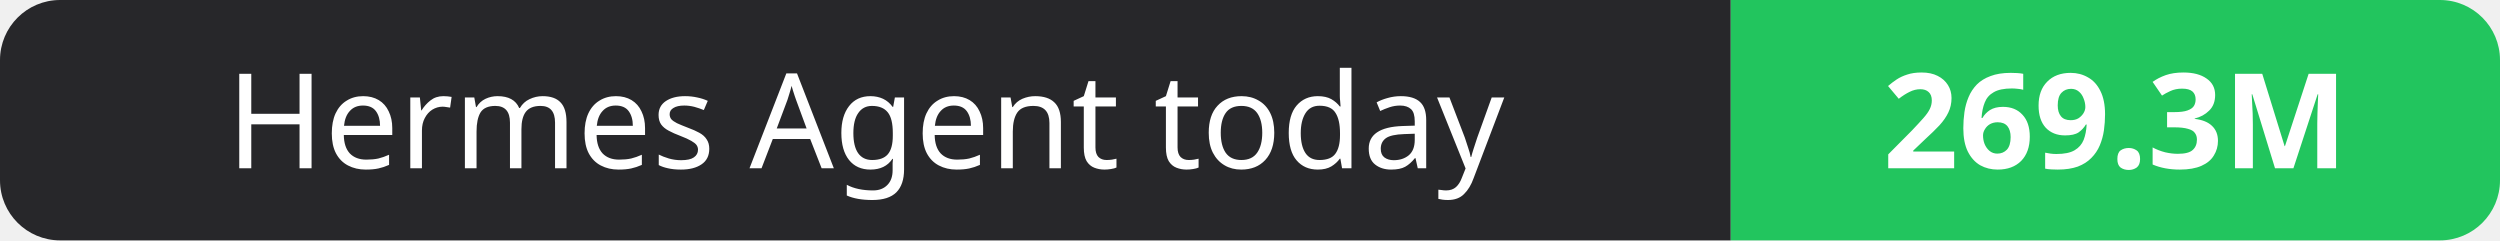
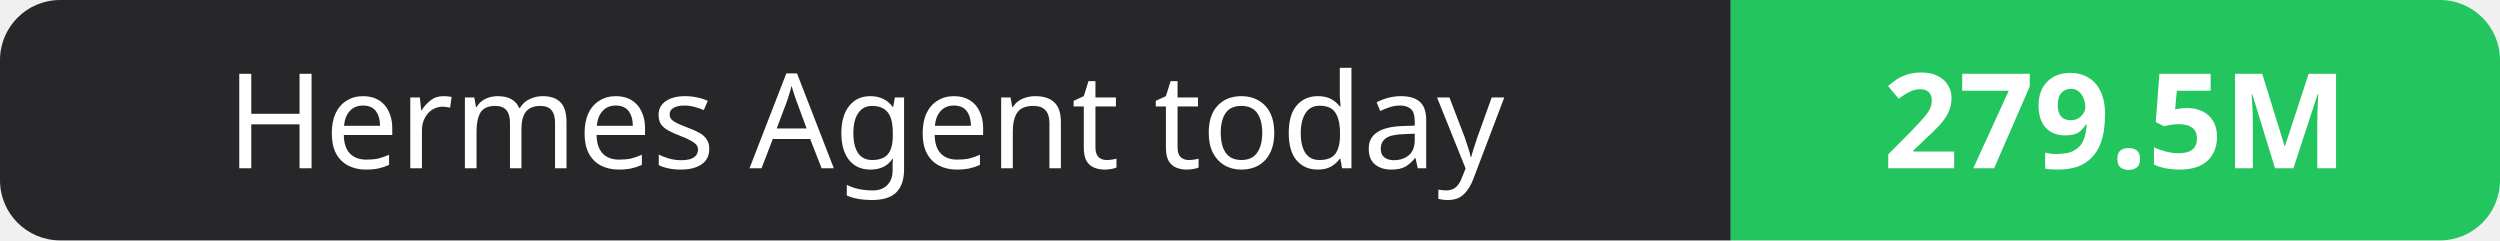
- <svg xmlns="http://www.w3.org/2000/svg" width="208" height="20" role="img" aria-label="Hermes Agent today: 269.3M">
+ <svg xmlns="http://www.w3.org/2000/svg" width="208" height="20" role="img" aria-label="Hermes Agent today: 279.5M">
  <clipPath id="r">
    <rect width="208" height="20" rx="5" fill="#fff" />
  </clipPath>
  <g clip-path="url(#r)">
    <rect width="144" height="20" fill="#27272a" />
    <rect x="144" width="64" height="20" fill="#22c55e" />
  </g>
  <g fill="#fff" text-anchor="middle" font-family="Verdana,Geneva,sans-serif" font-size="11">
    <text x="72.0" y="14">Hermes Agent today</text>
-     <text x="176.0" y="14" font-weight="700">269.3M</text>
+     <text x="176.0" y="14" font-weight="700">279.5M</text>
  </g>
</svg>
